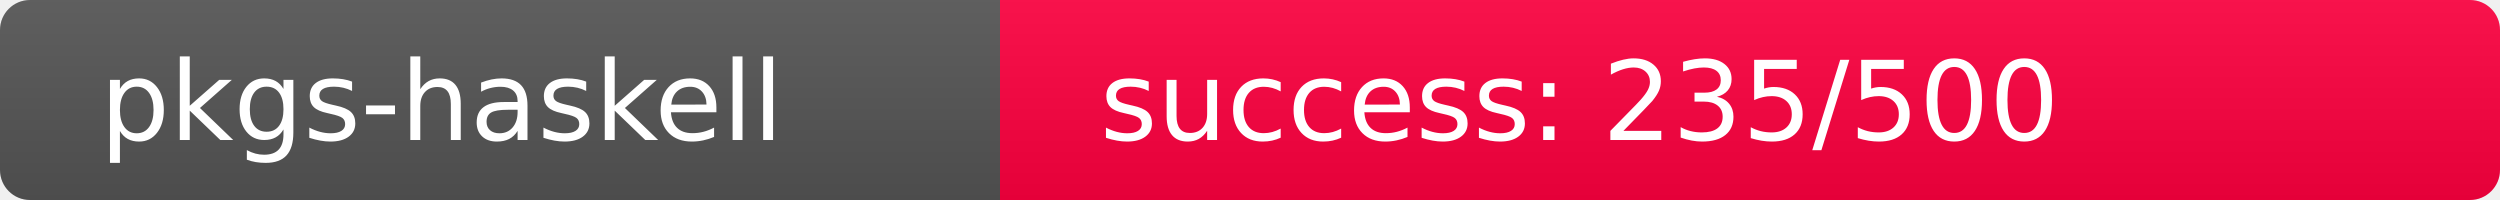
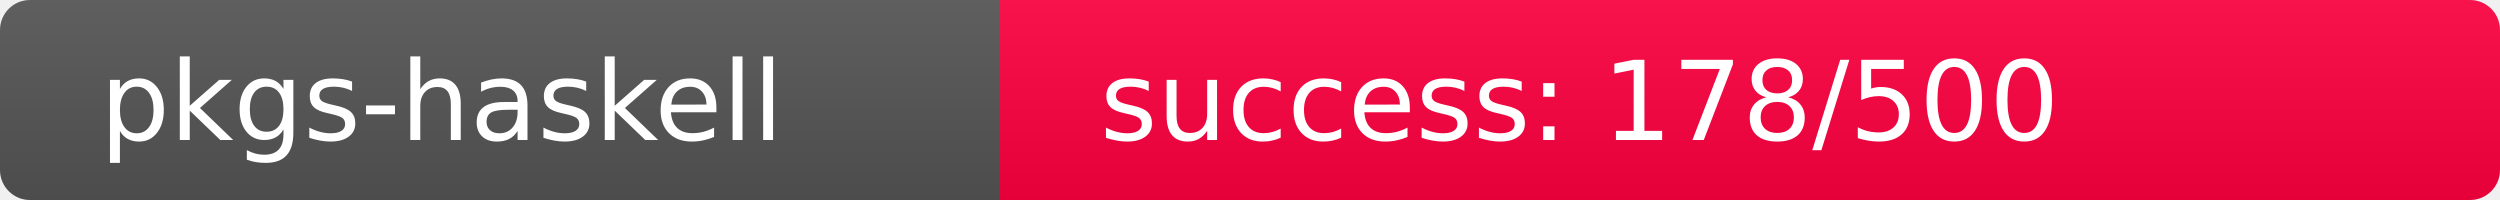
<svg xmlns="http://www.w3.org/2000/svg" width="250" height="20" role="img">
  <linearGradient id="s" x2="0" y2="100%">
    <stop offset="0" stop-color="#bbb" stop-opacity=".1" />
    <stop offset="1" stop-opacity=".1" />
  </linearGradient>
  <clipPath id="r">
    <rect width="250" height="20" rx="3" fill="#fff" />
  </clipPath>
  <g clip-path="url(#r)">
    <rect width="100" height="20" fill="#555" />
-     <rect x="100" width="150" height="20" fill="rgb(271,-15,64)" />
+     <rect x="100" width="150" height="20" fill="rgb(329,-73,64)" />
    <rect width="250" height="20" fill="url(#s)" />
  </g>
  <g fill="#fff" text-anchor="start" font-family="Verdana,Geneva,DejaVu Sans,sans-serif" text-rendering="geometricPrecision" font-size="110">
    <text x="100" y="140" transform="scale(.1)" fill="#fff">pkgs-haskell</text>
-     <text x="1100" y="140" transform="scale(.1)" fill="#fff">success: 235/500</text>
+     <text x="1100" y="140" transform="scale(.1)" fill="#fff">success: 178/500</text>
  </g>
</svg>
